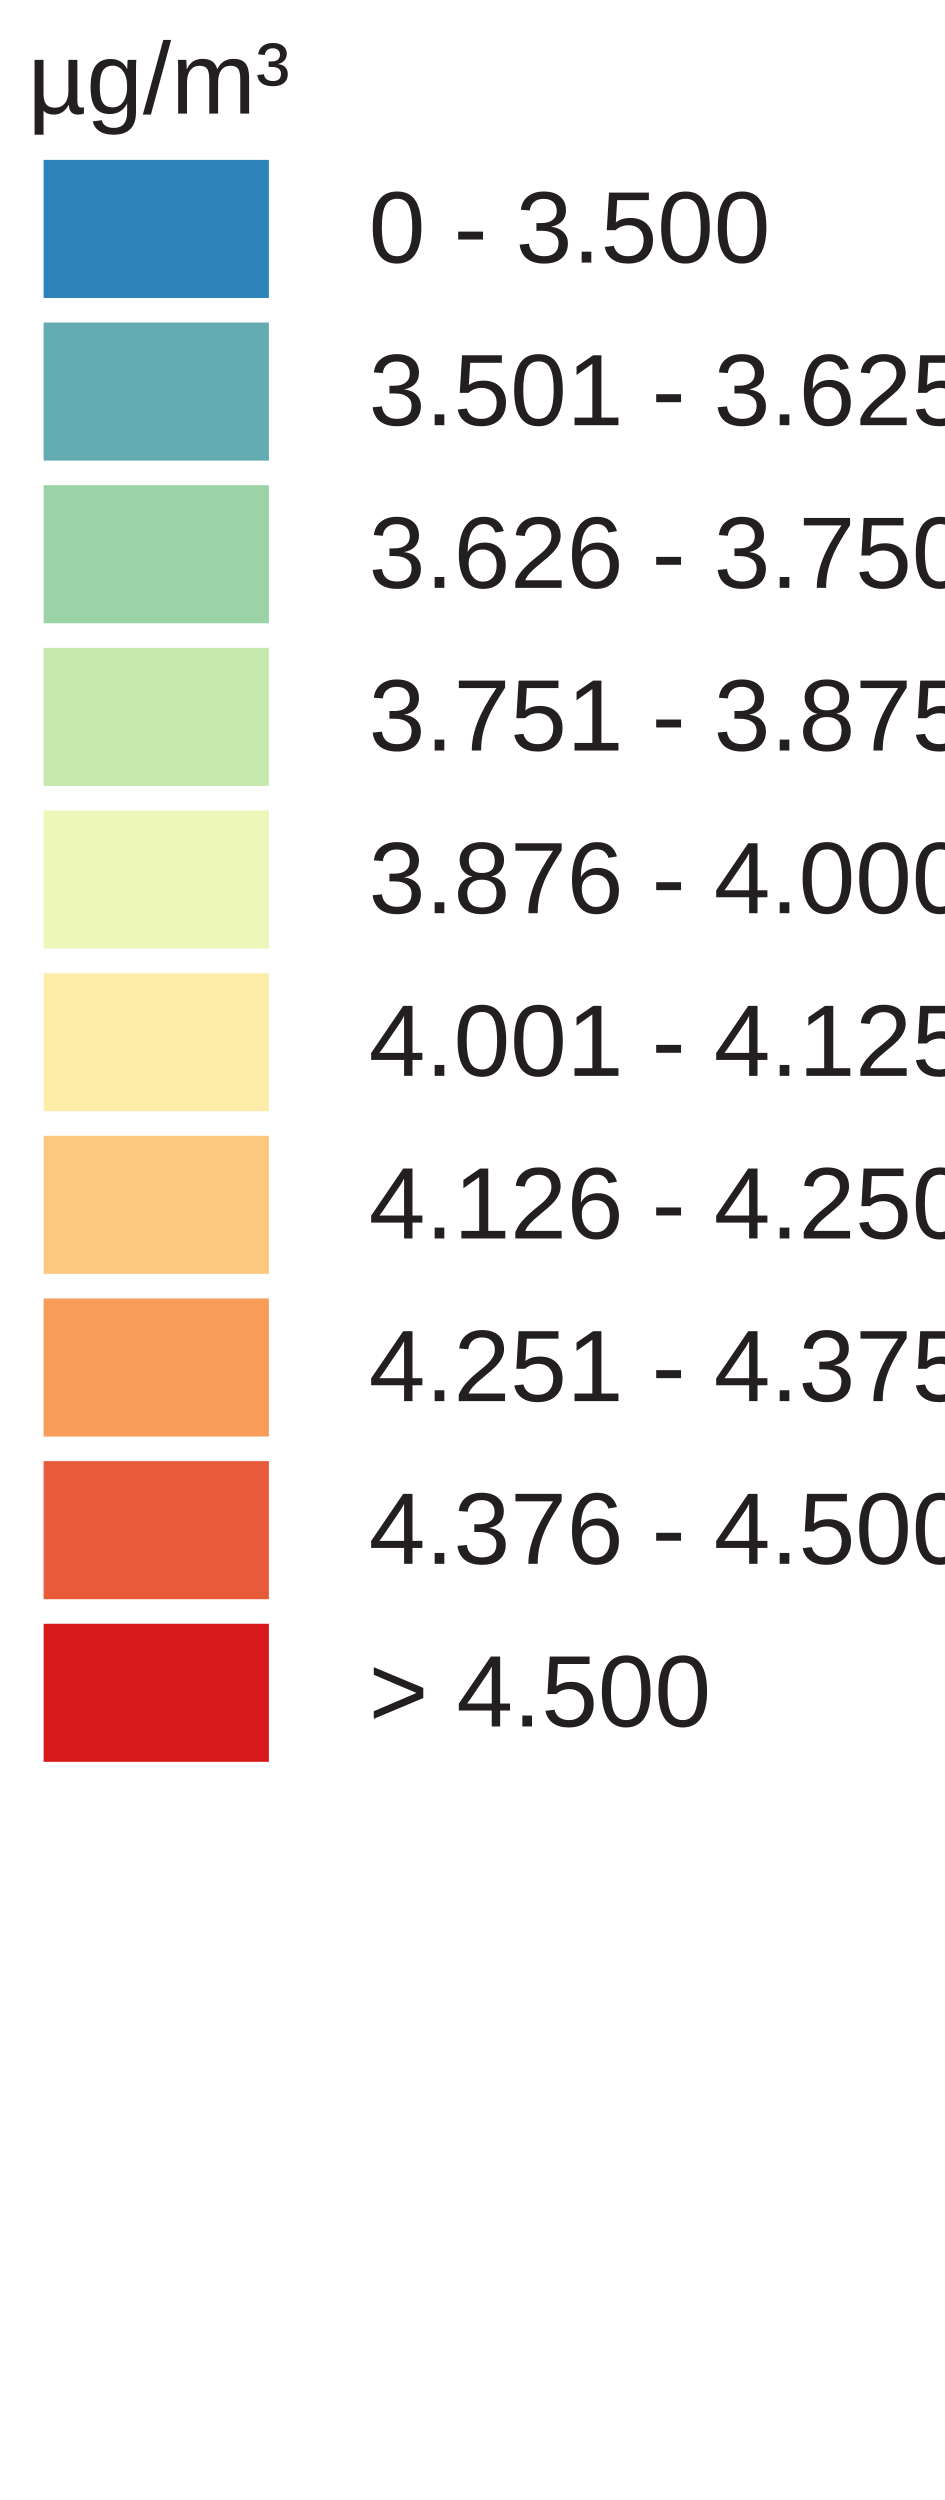
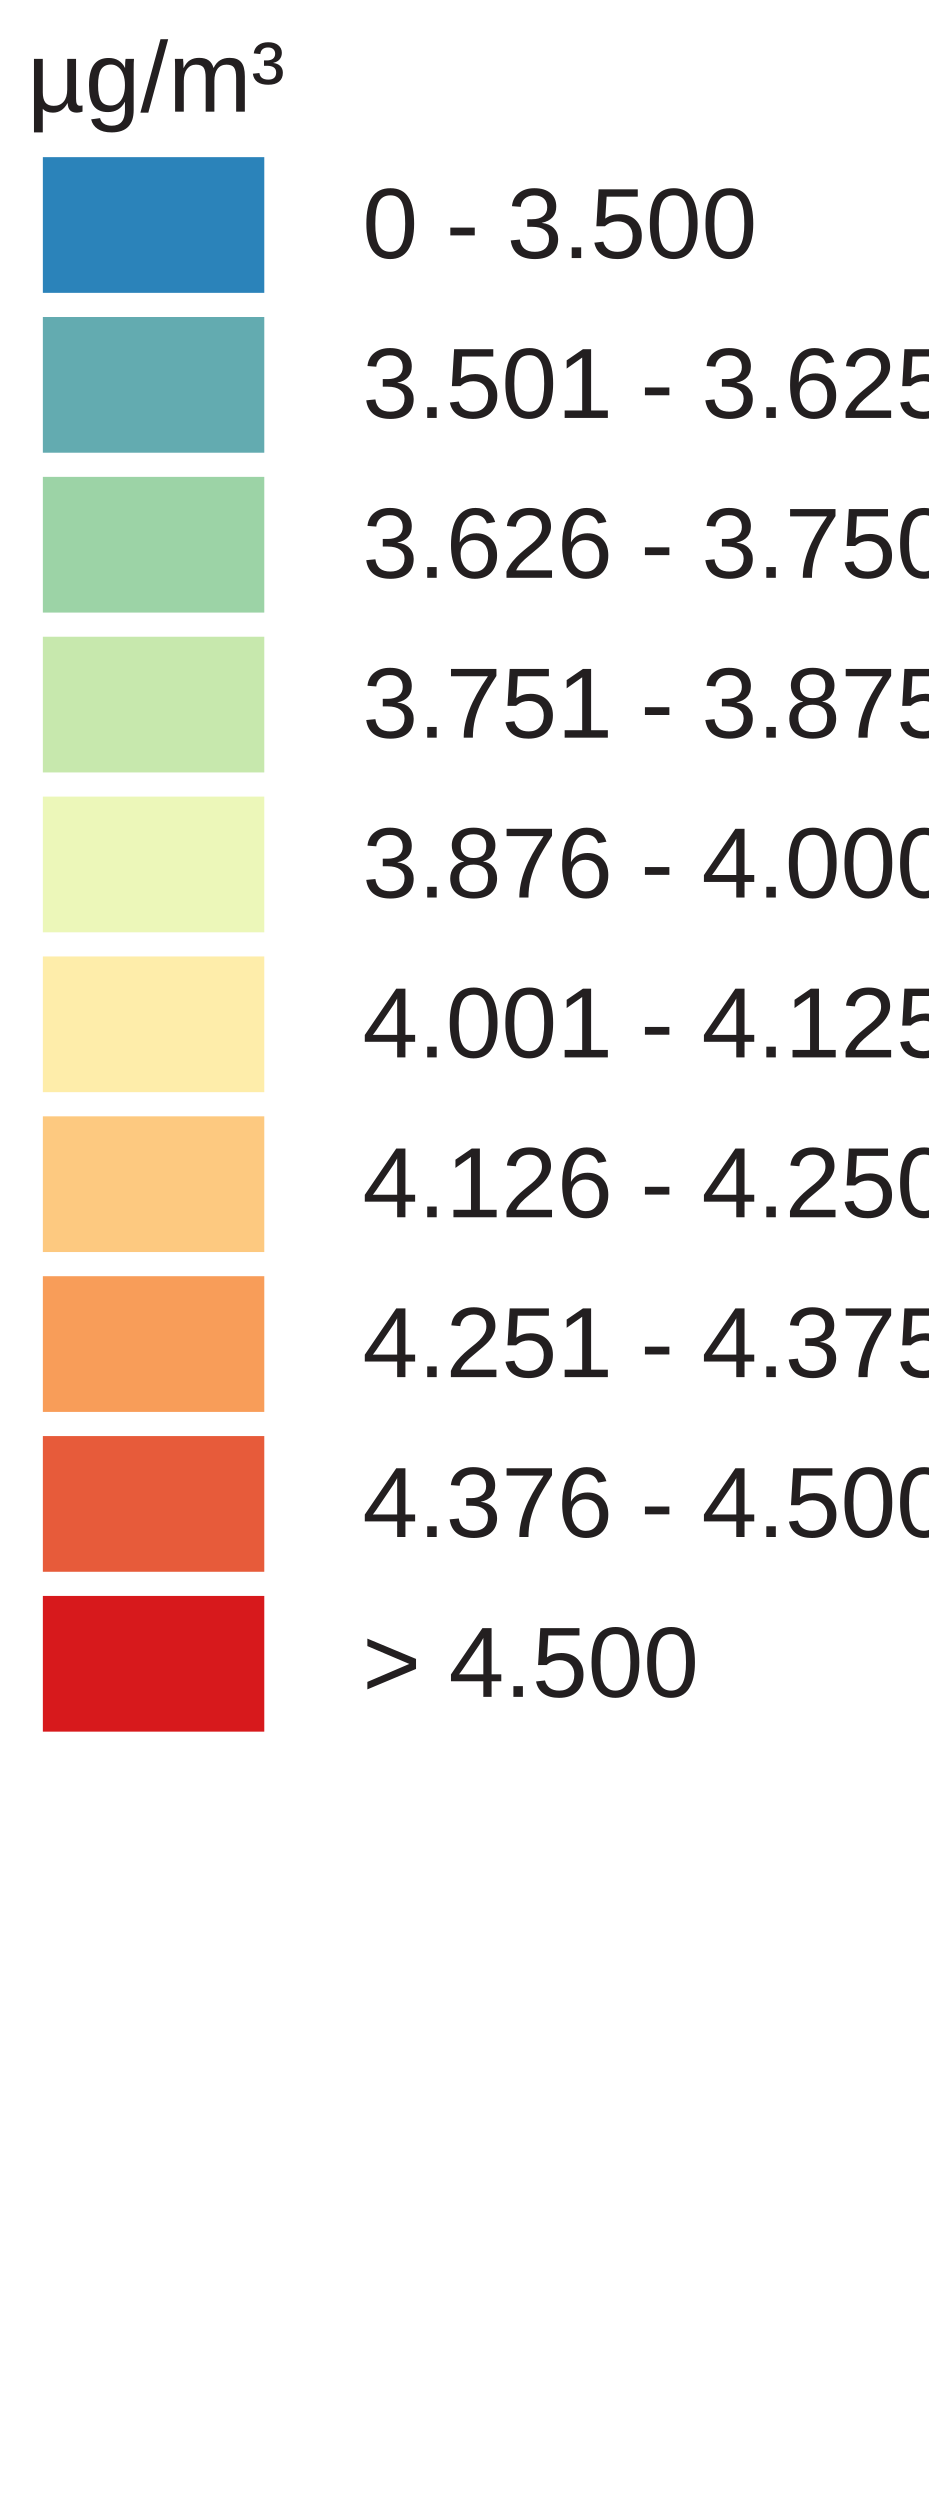
- <svg xmlns="http://www.w3.org/2000/svg" version="1.1" id="Layer_1" x="0px" y="0px" width="130px" height="344px" viewBox="0 0 130 344" enable-background="new 0 0 130 344" xml:space="preserve">
+ <svg xmlns="http://www.w3.org/2000/svg" version="1.1" id="Layer_1" x="0px" y="0px" width="130px" height="350px" viewBox="0 0 130 350" enable-background="new 0 0 130 350" xml:space="preserve">
  <rect x="6" y="22" fill="#2B83BA" width="31" height="19" />
  <rect x="6" y="44.381" fill="#63ABB0" width="31" height="19" />
  <rect x="6" y="66.762" fill="#9CD3A6" width="31" height="19" />
  <rect x="6" y="89.143" fill="#C7E8AD" width="31" height="19" />
  <rect x="6" y="111.524" fill="#ECF7B9" width="31" height="19" />
  <rect x="6" y="133.905" fill="#FEEDAA" width="31" height="19" />
  <rect x="6" y="156.286" fill="#FDC980" width="31" height="19" />
  <rect x="6" y="178.668" fill="#F89D59" width="31" height="19" />
  <rect x="6" y="201.049" fill="#E75B3A" width="31" height="19" />
  <rect x="6" y="223.43" fill="#D7191C" width="31" height="19" />
  <text transform="matrix(1 0 0 1 46.853 36.1304)" fill="#231F20" font-family="Arial" font-size="14"> 0 - 3.500 </text>
  <text transform="matrix(1 0 0 1 46.853 58.5112)" fill="#231F20" font-family="Arial" font-size="14"> 3.501 - 3.625 </text>
  <text transform="matrix(1 0 0 1 46.853 80.8926)" fill="#231F20" font-family="Arial" font-size="14"> 3.626 - 3.750 </text>
  <text transform="matrix(1 0 0 1 46.853 103.2734)" fill="#231F20" font-family="Arial" font-size="14"> 3.751 - 3.875 </text>
  <text transform="matrix(1 0 0 1 46.853 125.6548)" fill="#231F20" font-family="Arial" font-size="14"> 3.876 - 4.000 </text>
  <text transform="matrix(1 0 0 1 46.853 148.0352)" fill="#231F20" font-family="Arial" font-size="14"> 4.001 - 4.125 </text>
  <text transform="matrix(1 0 0 1 46.853 170.417)" fill="#231F20" font-family="Arial" font-size="14"> 4.126 - 4.250 </text>
  <text transform="matrix(1 0 0 1 46.853 192.7988)" fill="#231F20" font-family="Arial" font-size="14"> 4.251 - 4.375 </text>
  <text transform="matrix(1 0 0 1 46.853 215.1797)" fill="#231F20" font-family="Arial" font-size="14"> 4.376 - 4.500 </text>
  <text transform="matrix(1 0 0 1 46.853 237.5605)" fill="#231F20" font-family="Arial" font-size="14"> &gt; 4.500 </text>
  <text font-size="14" font-family="Arial" transform="translate(3.8027 15.631)" fill="#231F20">µg/m³</text>
</svg>
